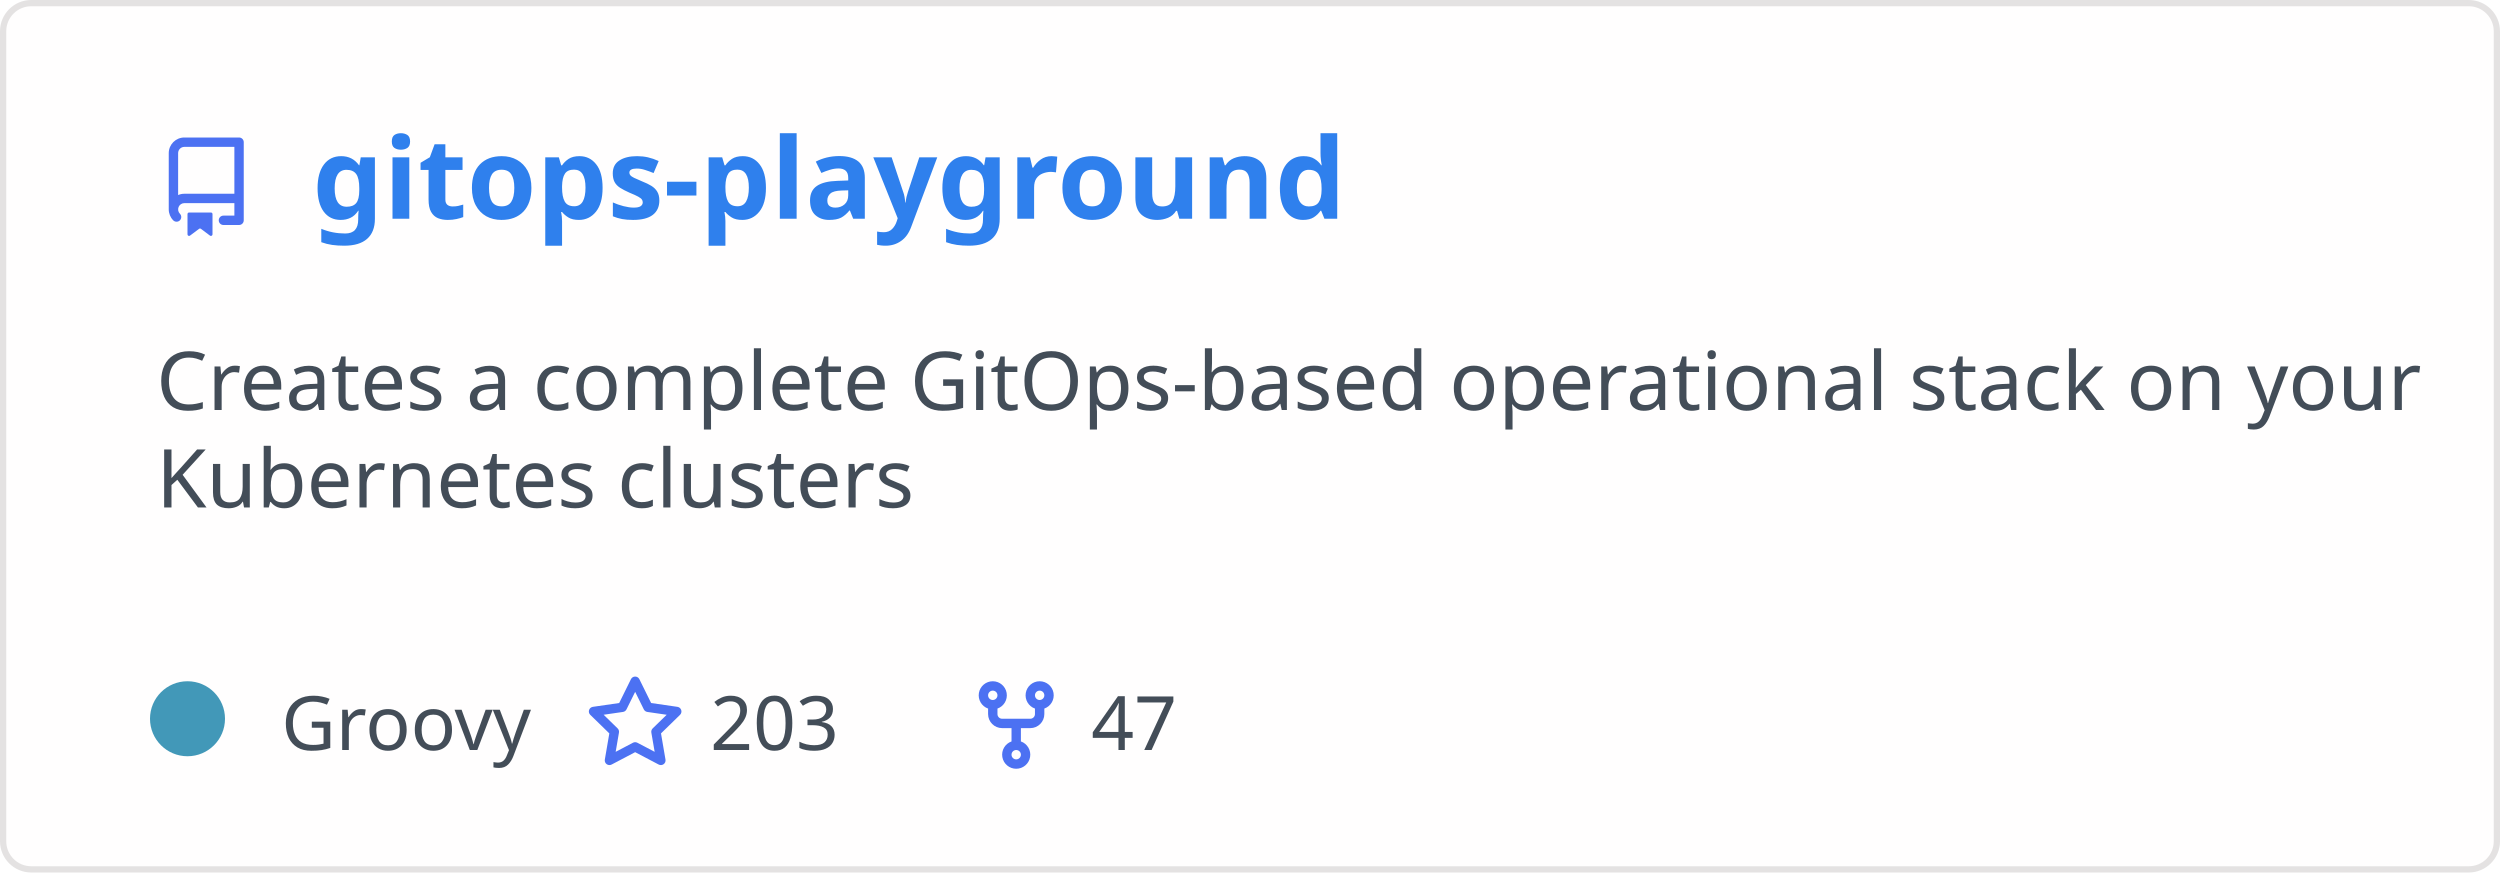
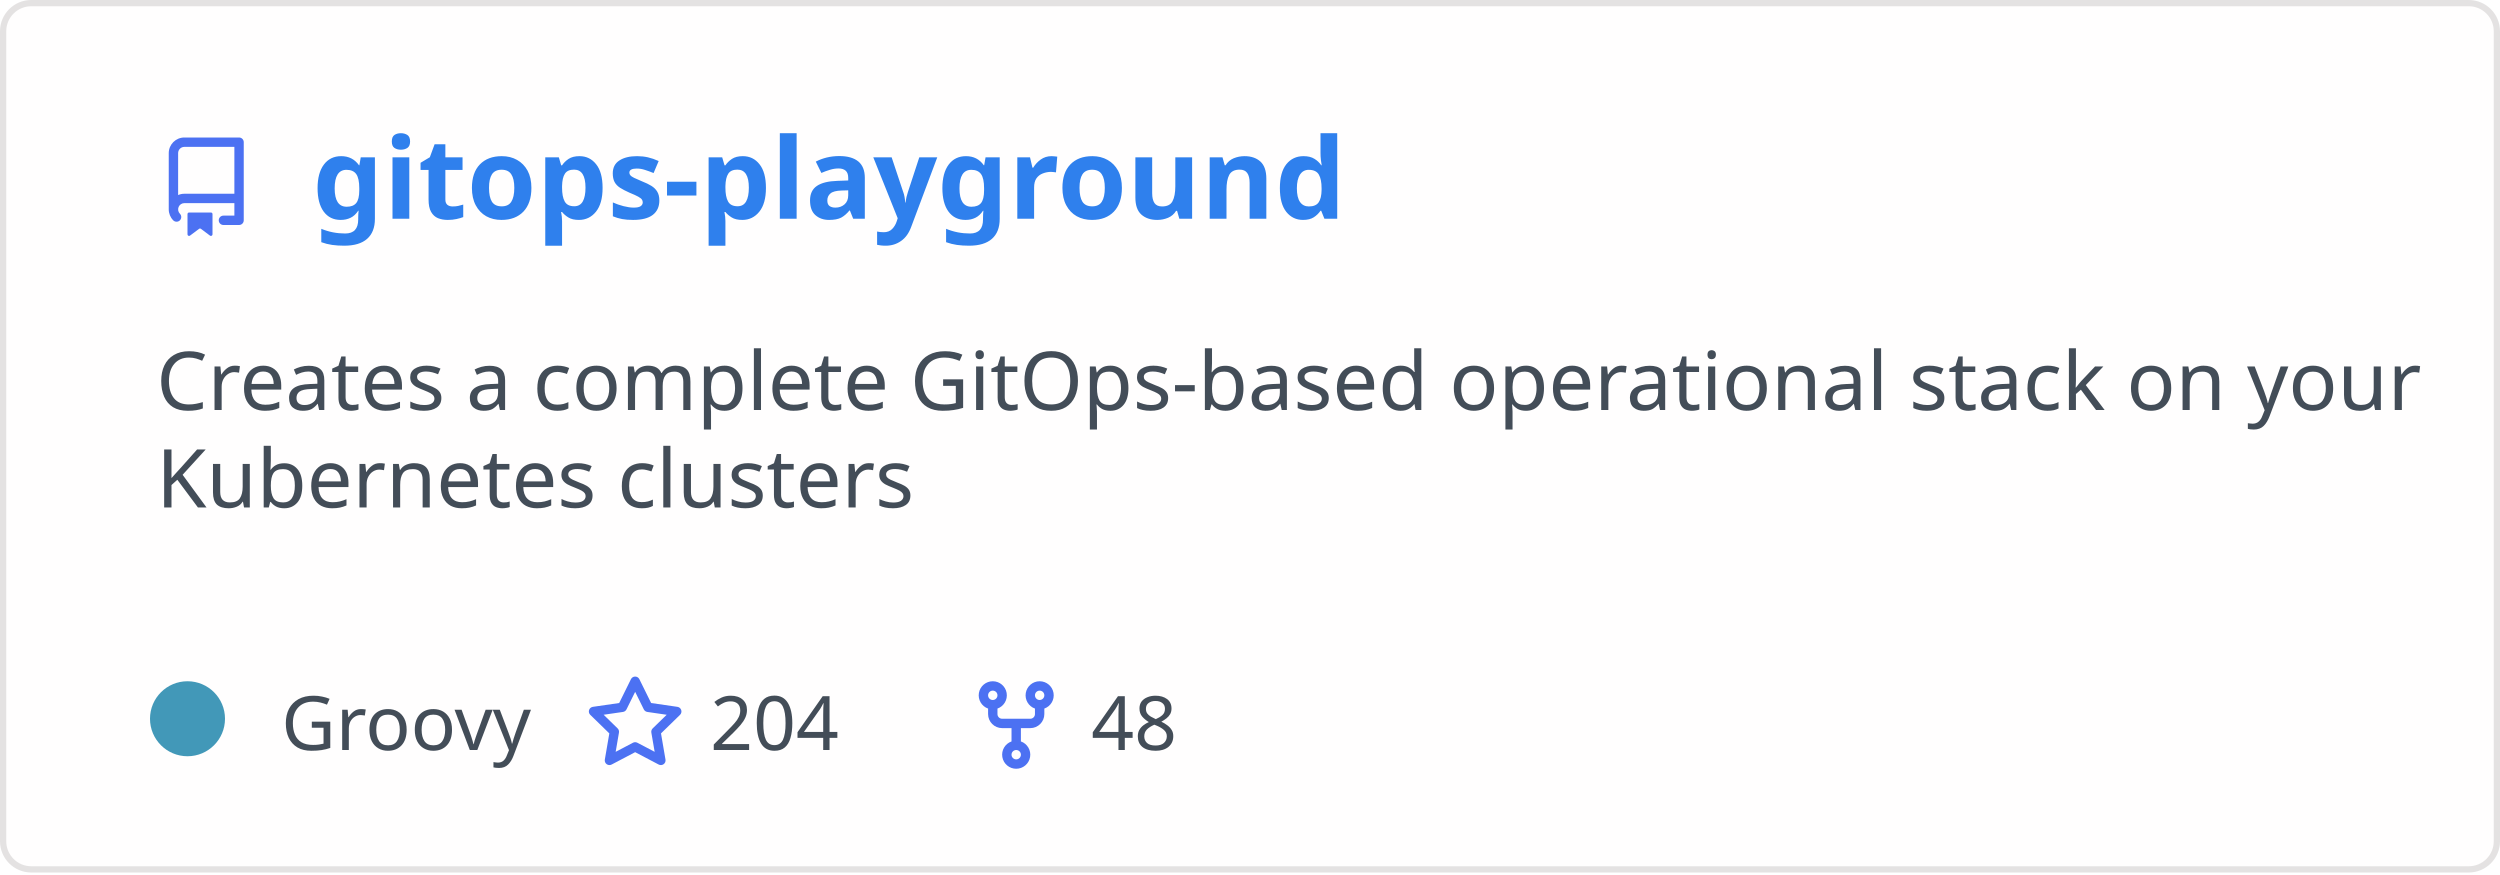
<svg xmlns="http://www.w3.org/2000/svg" width="400" height="140" viewBox="0 0 400 140" fill="none" role="img" aria-labelledby="descId">
  <style>
          .header {
            font: 600 18px 'Segoe UI', Ubuntu, Sans-Serif;
            fill: #2f80ed;
            animation: fadeInAnimation 0.8s ease-in-out forwards;
          }
          @supports(-moz-appearance: auto) {
            /* Selector detects Firefox */
            .header { font-size: 15.5px; }
          }
          
    .description { font: 400 13px 'Segoe UI', Ubuntu, Sans-Serif; fill: #434d58 }
    .gray { font: 400 12px 'Segoe UI', Ubuntu, Sans-Serif; fill: #434d58 }
    .icon { fill: #4c71f2 }
    .badge { font: 600 11px 'Segoe UI', Ubuntu, Sans-Serif; }
    .badge rect { opacity: 0.2 }
  

          
      /* Animations */
      @keyframes scaleInAnimation {
        from {
          transform: translate(-5px, 5px) scale(0);
        }
        to {
          transform: translate(-5px, 5px) scale(1);
        }
      }
      @keyframes fadeInAnimation {
        from {
          opacity: 0;
        }
        to {
          opacity: 1;
        }
      }
    
          * { animation-duration: 0s !important; animation-delay: 0s !important; }
        </style>
  <rect data-testid="card-bg" x="0.5" y="0.5" rx="4.5" height="99%" stroke="#e4e2e2" width="399" fill="#fffefe" stroke-opacity="1" />
  <g data-testid="card-title" transform="translate(25, 35)">
    <g transform="translate(0, 0)">
      <svg class="icon" x="0" y="-13" viewBox="0 0 16 16" version="1.1" width="16" height="16">
        <path fill-rule="evenodd" d="M2 2.5A2.5 2.5 0 014.5 0h8.75a.75.75 0 01.75.75v12.5a.75.75 0 01-.75.75h-2.5a.75.75 0 110-1.5h1.75v-2h-8a1 1 0 00-.714 1.7.75.75 0 01-1.072 1.05A2.495 2.495 0 012 11.5v-9zm10.5-1V9h-8c-.356 0-.694.074-1 .208V2.5a1 1 0 011-1h8zM5 12.25v3.25a.25.25 0 00.4.2l1.45-1.087a.25.25 0 01.3 0L8.6 15.7a.25.25 0 00.4-.2v-3.25a.25.25 0 00-.25-.25h-3.5a.25.25 0 00-.25.25z" />
      </svg>
    </g>
    <g transform="translate(25, 0)">
      <text x="0" y="0" class="header" data-testid="header">gitops-playground</text>
    </g>
  </g>
  <g data-testid="main-card-body" transform="translate(0, 55)">
    <text class="description" x="25" y="-5">
      <tspan dy="1.2em" x="25">Creates a complete GitOps-based operational stack on your</tspan>
      <tspan dy="1.2em" x="25">Kubernetes clusters</tspan>
    </text>
    <g transform="translate(30, 65)">
      <g transform="translate(0, 0)">
        <g data-testid="primary-lang">
          <circle data-testid="lang-color" cx="0" cy="-5" r="6" fill="#4298b8" />
          <text data-testid="lang-name" class="gray" x="15">Groovy</text>
        </g>
      </g>
      <g transform="translate(63.625, 0)">
        <g transform="translate(0, 0)">
          <svg class="icon" y="-12" viewBox="0 0 16 16" version="1.1" width="16" height="16">
            <path fill-rule="evenodd" d="M8 .25a.75.75 0 01.673.418l1.882 3.815 4.21.612a.75.75 0 01.416 1.279l-3.046 2.97.719 4.192a.75.75 0 01-1.088.791L8 12.347l-3.766 1.98a.75.75 0 01-1.088-.79l.72-4.194L.818 6.374a.75.75 0 01.416-1.28l4.21-.611L7.327.668A.75.75 0 018 .25zm0 2.445L6.615 5.5a.75.75 0 01-.564.41l-3.097.45 2.24 2.184a.75.75 0 01.216.664l-.528 3.084 2.769-1.456a.75.75 0 01.698 0l2.77 1.456-.53-3.084a.75.75 0 01.216-.664l2.24-2.183-3.096-.45a.75.75 0 01-.564-.41L8 2.694v.001z" />
          </svg>
        </g>
        <g transform="translate(20, 0)">
-           <text data-testid="stargazers" class="gray">203</text>
+           <text data-testid="stargazers" class="gray">204</text>
        </g>
      </g>
      <g transform="translate(124.5938, 0)">
        <g transform="translate(0, 0)">
          <svg class="icon" y="-12" viewBox="0 0 16 16" version="1.1" width="16" height="16">
            <path fill-rule="evenodd" d="M5 3.25a.75.75 0 11-1.5 0 .75.75 0 011.5 0zm0 2.122a2.25 2.25 0 10-1.5 0v.878A2.25 2.25 0 005.75 8.5h1.5v2.128a2.251 2.251 0 101.5 0V8.5h1.5a2.25 2.25 0 002.25-2.25v-.878a2.25 2.25 0 10-1.5 0v.878a.75.75 0 01-.75.75h-4.5A.75.75 0 015 6.25v-.878zm3.75 7.378a.75.75 0 11-1.5 0 .75.75 0 011.5 0zm3-8.75a.75.75 0 100-1.5.75.75 0 000 1.5z" />
          </svg>
        </g>
        <g transform="translate(20, 0)">
-           <text data-testid="forkcount" class="gray">47</text>
+           <text data-testid="forkcount" class="gray">48</text>
        </g>
      </g>
    </g>
  </g>
</svg>
